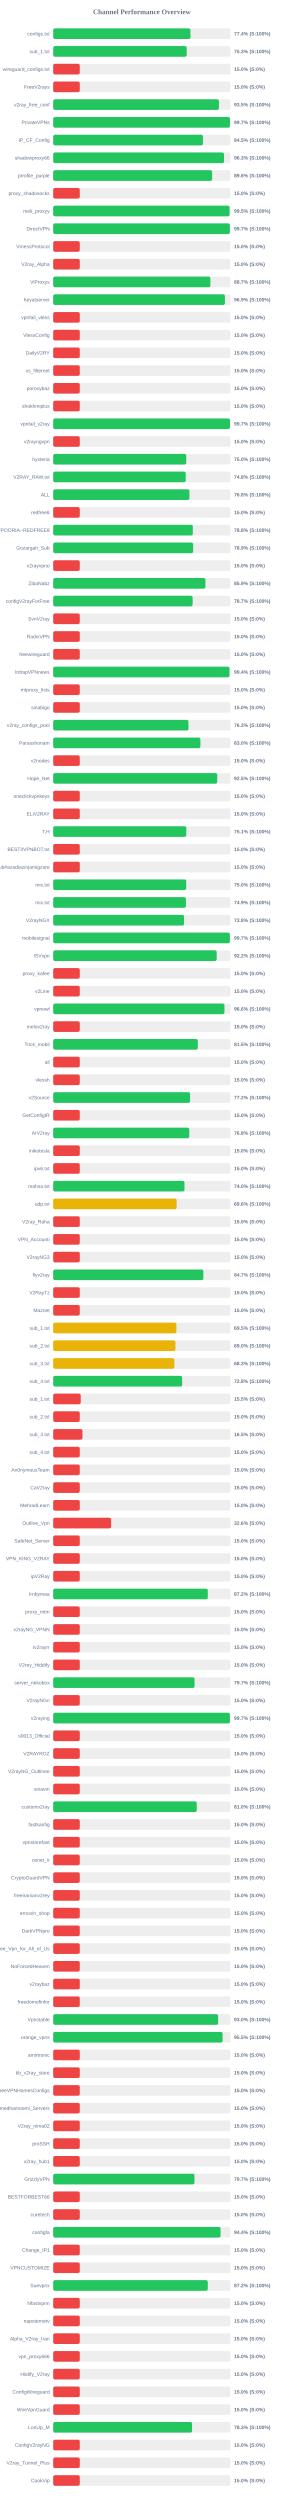
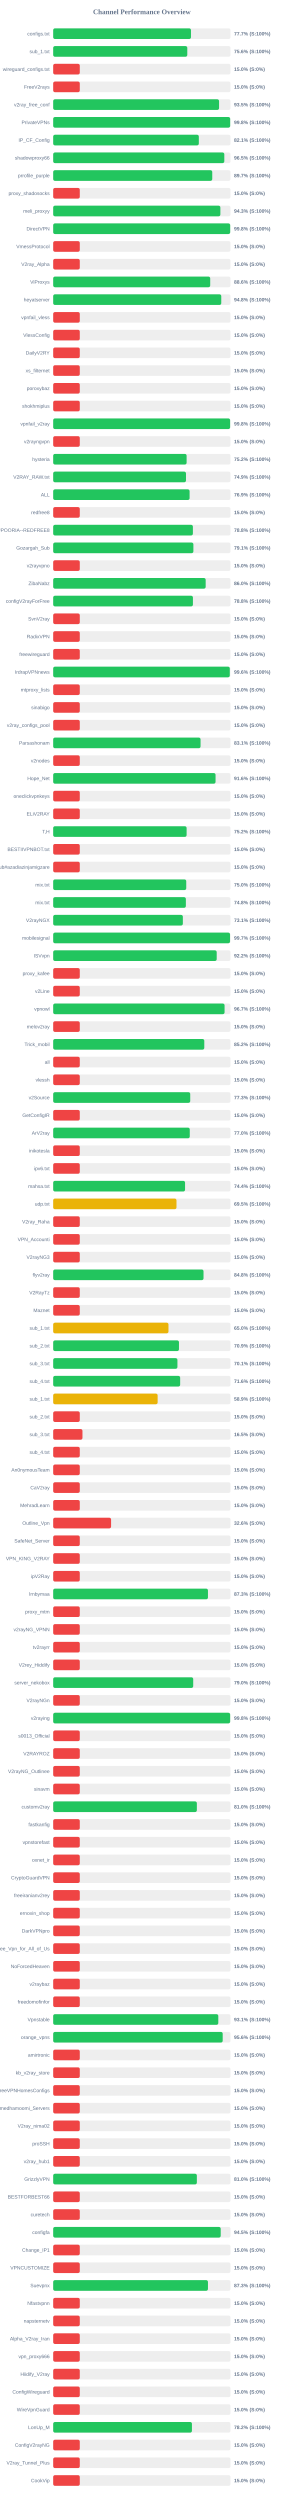
<svg xmlns="http://www.w3.org/2000/svg" width="800" height="7050" version="1.1">
  <style>
        .row { font: 14px Arial; fill: #64748b; }
        .score { font: bold 14px Arial; fill: #64748b; }
    </style>
  <text x="400" y="40" text-anchor="middle" font-size="20px" font-weight="bold" fill="#64748b">Channel Performance Overview</text>
  <rect x="150" y="80" width="500" height="30" fill="#eee" rx="5" />
-   <rect x="150" y="80" width="387.05" height="30" fill="#22c55e" rx="5" />
+   <rect x="150" y="80" width="388.55" height="30" fill="#22c55e" rx="5" />
  <text x="140" y="100" text-anchor="end" class="row">configs.txt</text>
-   <text x="660" y="100" text-anchor="start" class="score">77.4% (S:100%)</text>
+   <text x="660" y="100" text-anchor="start" class="score">77.7% (S:100%)</text>
  <rect x="150" y="130" width="500" height="30" fill="#eee" rx="5" />
-   <rect x="150" y="130" width="376.5" height="30" fill="#22c55e" rx="5" />
+   <rect x="150" y="130" width="378.15" height="30" fill="#22c55e" rx="5" />
  <text x="140" y="150" text-anchor="end" class="row">sub_1.txt</text>
-   <text x="660" y="150" text-anchor="start" class="score">75.3% (S:100%)</text>
+   <text x="660" y="150" text-anchor="start" class="score">75.6% (S:100%)</text>
  <rect x="150" y="180" width="500" height="30" fill="#eee" rx="5" />
  <rect x="150" y="180" width="75.0" height="30" fill="#ef4444" rx="5" />
  <text x="140" y="200" text-anchor="end" class="row">wireguard_configs.txt</text>
  <text x="660" y="200" text-anchor="start" class="score">15.0% (S:0%)</text>
  <rect x="150" y="230" width="500" height="30" fill="#eee" rx="5" />
  <rect x="150" y="230" width="75.0" height="30" fill="#ef4444" rx="5" />
  <text x="140" y="250" text-anchor="end" class="row">FreeV2rays</text>
  <text x="660" y="250" text-anchor="start" class="score">15.0% (S:0%)</text>
  <rect x="150" y="280" width="500" height="30" fill="#eee" rx="5" />
-   <rect x="150" y="280" width="467.3" height="30" fill="#22c55e" rx="5" />
+   <rect x="150" y="280" width="467.75" height="30" fill="#22c55e" rx="5" />
  <text x="140" y="300" text-anchor="end" class="row">v2ray_free_conf</text>
  <text x="660" y="300" text-anchor="start" class="score">93.5% (S:100%)</text>
  <rect x="150" y="330" width="500" height="30" fill="#eee" rx="5" />
-   <rect x="150" y="330" width="498.65" height="30" fill="#22c55e" rx="5" />
+   <rect x="150" y="330" width="499.05" height="30" fill="#22c55e" rx="5" />
  <text x="140" y="350" text-anchor="end" class="row">PrivateVPNs</text>
-   <text x="660" y="350" text-anchor="start" class="score">99.7% (S:100%)</text>
+   <text x="660" y="350" text-anchor="start" class="score">99.8% (S:100%)</text>
  <rect x="150" y="380" width="500" height="30" fill="#eee" rx="5" />
-   <rect x="150" y="380" width="422.3" height="30" fill="#22c55e" rx="5" />
+   <rect x="150" y="380" width="410.7" height="30" fill="#22c55e" rx="5" />
  <text x="140" y="400" text-anchor="end" class="row">IP_CF_Config</text>
-   <text x="660" y="400" text-anchor="start" class="score">84.5% (S:100%)</text>
+   <text x="660" y="400" text-anchor="start" class="score">82.1% (S:100%)</text>
  <rect x="150" y="430" width="500" height="30" fill="#eee" rx="5" />
-   <rect x="150" y="430" width="481.75" height="30" fill="#22c55e" rx="5" />
+   <rect x="150" y="430" width="482.55" height="30" fill="#22c55e" rx="5" />
  <text x="140" y="450" text-anchor="end" class="row">shadowproxy66</text>
-   <text x="660" y="450" text-anchor="start" class="score">96.3% (S:100%)</text>
+   <text x="660" y="450" text-anchor="start" class="score">96.5% (S:100%)</text>
  <rect x="150" y="480" width="500" height="30" fill="#eee" rx="5" />
-   <rect x="150" y="480" width="448.2" height="30" fill="#22c55e" rx="5" />
+   <rect x="150" y="480" width="448.55" height="30" fill="#22c55e" rx="5" />
  <text x="140" y="500" text-anchor="end" class="row">prrofile_purple</text>
-   <text x="660" y="500" text-anchor="start" class="score">89.6% (S:100%)</text>
+   <text x="660" y="500" text-anchor="start" class="score">89.7% (S:100%)</text>
  <rect x="150" y="530" width="500" height="30" fill="#eee" rx="5" />
  <rect x="150" y="530" width="75.0" height="30" fill="#ef4444" rx="5" />
  <text x="140" y="550" text-anchor="end" class="row">proxy_shadosocks</text>
  <text x="660" y="550" text-anchor="start" class="score">15.0% (S:0%)</text>
  <rect x="150" y="580" width="500" height="30" fill="#eee" rx="5" />
-   <rect x="150" y="580" width="497.4" height="30" fill="#22c55e" rx="5" />
+   <rect x="150" y="580" width="471.45" height="30" fill="#22c55e" rx="5" />
  <text x="140" y="600" text-anchor="end" class="row">meli_proxyy</text>
-   <text x="660" y="600" text-anchor="start" class="score">99.5% (S:100%)</text>
+   <text x="660" y="600" text-anchor="start" class="score">94.3% (S:100%)</text>
  <rect x="150" y="630" width="500" height="30" fill="#eee" rx="5" />
-   <rect x="150" y="630" width="498.3" height="30" fill="#22c55e" rx="5" />
+   <rect x="150" y="630" width="499.1" height="30" fill="#22c55e" rx="5" />
  <text x="140" y="650" text-anchor="end" class="row">DirectVPN</text>
-   <text x="660" y="650" text-anchor="start" class="score">99.7% (S:100%)</text>
+   <text x="660" y="650" text-anchor="start" class="score">99.8% (S:100%)</text>
  <rect x="150" y="680" width="500" height="30" fill="#eee" rx="5" />
  <rect x="150" y="680" width="75.0" height="30" fill="#ef4444" rx="5" />
  <text x="140" y="700" text-anchor="end" class="row">VmessProtocol</text>
  <text x="660" y="700" text-anchor="start" class="score">15.0% (S:0%)</text>
  <rect x="150" y="730" width="500" height="30" fill="#eee" rx="5" />
  <rect x="150" y="730" width="75.0" height="30" fill="#ef4444" rx="5" />
  <text x="140" y="750" text-anchor="end" class="row">V2ray_Alpha</text>
  <text x="660" y="750" text-anchor="start" class="score">15.0% (S:0%)</text>
  <rect x="150" y="780" width="500" height="30" fill="#eee" rx="5" />
-   <rect x="150" y="780" width="443.25" height="30" fill="#22c55e" rx="5" />
+   <rect x="150" y="780" width="442.8" height="30" fill="#22c55e" rx="5" />
  <text x="140" y="800" text-anchor="end" class="row">ViProxys</text>
-   <text x="660" y="800" text-anchor="start" class="score">88.7% (S:100%)</text>
+   <text x="660" y="800" text-anchor="start" class="score">88.6% (S:100%)</text>
  <rect x="150" y="830" width="500" height="30" fill="#eee" rx="5" />
-   <rect x="150" y="830" width="484.3" height="30" fill="#22c55e" rx="5" />
+   <rect x="150" y="830" width="473.95" height="30" fill="#22c55e" rx="5" />
  <text x="140" y="850" text-anchor="end" class="row">heyatserver</text>
-   <text x="660" y="850" text-anchor="start" class="score">96.9% (S:100%)</text>
+   <text x="660" y="850" text-anchor="start" class="score">94.8% (S:100%)</text>
  <rect x="150" y="880" width="500" height="30" fill="#eee" rx="5" />
  <rect x="150" y="880" width="75.0" height="30" fill="#ef4444" rx="5" />
  <text x="140" y="900" text-anchor="end" class="row">vpnfail_vless</text>
  <text x="660" y="900" text-anchor="start" class="score">15.0% (S:0%)</text>
  <rect x="150" y="930" width="500" height="30" fill="#eee" rx="5" />
  <rect x="150" y="930" width="75.0" height="30" fill="#ef4444" rx="5" />
  <text x="140" y="950" text-anchor="end" class="row">VlessConfig</text>
  <text x="660" y="950" text-anchor="start" class="score">15.0% (S:0%)</text>
  <rect x="150" y="980" width="500" height="30" fill="#eee" rx="5" />
  <rect x="150" y="980" width="75.0" height="30" fill="#ef4444" rx="5" />
  <text x="140" y="1000" text-anchor="end" class="row">DailyV2RY</text>
  <text x="660" y="1000" text-anchor="start" class="score">15.0% (S:0%)</text>
  <rect x="150" y="1030" width="500" height="30" fill="#eee" rx="5" />
  <rect x="150" y="1030" width="75.0" height="30" fill="#ef4444" rx="5" />
  <text x="140" y="1050" text-anchor="end" class="row">xs_filternet</text>
  <text x="660" y="1050" text-anchor="start" class="score">15.0% (S:0%)</text>
  <rect x="150" y="1080" width="500" height="30" fill="#eee" rx="5" />
  <rect x="150" y="1080" width="75.0" height="30" fill="#ef4444" rx="5" />
  <text x="140" y="1100" text-anchor="end" class="row">poroxybaz</text>
  <text x="660" y="1100" text-anchor="start" class="score">15.0% (S:0%)</text>
  <rect x="150" y="1130" width="500" height="30" fill="#eee" rx="5" />
  <rect x="150" y="1130" width="75.0" height="30" fill="#ef4444" rx="5" />
  <text x="140" y="1150" text-anchor="end" class="row">shokhmiplus</text>
  <text x="660" y="1150" text-anchor="start" class="score">15.0% (S:0%)</text>
  <rect x="150" y="1180" width="500" height="30" fill="#eee" rx="5" />
-   <rect x="150" y="1180" width="498.55" height="30" fill="#22c55e" rx="5" />
+   <rect x="150" y="1180" width="498.9" height="30" fill="#22c55e" rx="5" />
  <text x="140" y="1200" text-anchor="end" class="row">vpnfail_v2ray</text>
-   <text x="660" y="1200" text-anchor="start" class="score">99.7% (S:100%)</text>
+   <text x="660" y="1200" text-anchor="start" class="score">99.8% (S:100%)</text>
  <rect x="150" y="1230" width="500" height="30" fill="#eee" rx="5" />
  <rect x="150" y="1230" width="75.0" height="30" fill="#ef4444" rx="5" />
  <text x="140" y="1250" text-anchor="end" class="row">v2rayngvpn</text>
  <text x="660" y="1250" text-anchor="start" class="score">15.0% (S:0%)</text>
  <rect x="150" y="1280" width="500" height="30" fill="#eee" rx="5" />
-   <rect x="150" y="1280" width="375.2" height="30" fill="#22c55e" rx="5" />
+   <rect x="150" y="1280" width="376.25" height="30" fill="#22c55e" rx="5" />
  <text x="140" y="1300" text-anchor="end" class="row">hysteria</text>
-   <text x="660" y="1300" text-anchor="start" class="score">75.0% (S:100%)</text>
+   <text x="660" y="1300" text-anchor="start" class="score">75.2% (S:100%)</text>
  <rect x="150" y="1330" width="500" height="30" fill="#eee" rx="5" />
-   <rect x="150" y="1330" width="373.8" height="30" fill="#22c55e" rx="5" />
+   <rect x="150" y="1330" width="374.5" height="30" fill="#22c55e" rx="5" />
  <text x="140" y="1350" text-anchor="end" class="row">V2RAY_RAW.txt</text>
-   <text x="660" y="1350" text-anchor="start" class="score">74.8% (S:100%)</text>
+   <text x="660" y="1350" text-anchor="start" class="score">74.9% (S:100%)</text>
  <rect x="150" y="1380" width="500" height="30" fill="#eee" rx="5" />
-   <rect x="150" y="1380" width="384.25" height="30" fill="#22c55e" rx="5" />
+   <rect x="150" y="1380" width="384.65" height="30" fill="#22c55e" rx="5" />
  <text x="140" y="1400" text-anchor="end" class="row">ALL</text>
-   <text x="660" y="1400" text-anchor="start" class="score">76.8% (S:100%)</text>
+   <text x="660" y="1400" text-anchor="start" class="score">76.9% (S:100%)</text>
  <rect x="150" y="1430" width="500" height="30" fill="#eee" rx="5" />
  <rect x="150" y="1430" width="75.0" height="30" fill="#ef4444" rx="5" />
  <text x="140" y="1450" text-anchor="end" class="row">redfree8</text>
  <text x="660" y="1450" text-anchor="start" class="score">15.0% (S:0%)</text>
  <rect x="150" y="1480" width="500" height="30" fill="#eee" rx="5" />
-   <rect x="150" y="1480" width="393.75" height="30" fill="#22c55e" rx="5" />
+   <rect x="150" y="1480" width="393.95" height="30" fill="#22c55e" rx="5" />
  <text x="140" y="1500" text-anchor="end" class="row">POORIA--REDFREE8.txt#POORIA--REDFREE8</text>
  <text x="660" y="1500" text-anchor="start" class="score">78.8% (S:100%)</text>
  <rect x="150" y="1530" width="500" height="30" fill="#eee" rx="5" />
-   <rect x="150" y="1530" width="394.7" height="30" fill="#22c55e" rx="5" />
+   <rect x="150" y="1530" width="395.35" height="30" fill="#22c55e" rx="5" />
  <text x="140" y="1550" text-anchor="end" class="row">Gozargah_Sub</text>
-   <text x="660" y="1550" text-anchor="start" class="score">78.9% (S:100%)</text>
+   <text x="660" y="1550" text-anchor="start" class="score">79.1% (S:100%)</text>
  <rect x="150" y="1580" width="500" height="30" fill="#eee" rx="5" />
  <rect x="150" y="1580" width="75.0" height="30" fill="#ef4444" rx="5" />
  <text x="140" y="1600" text-anchor="end" class="row">v2rayvpno</text>
  <text x="660" y="1600" text-anchor="start" class="score">15.0% (S:0%)</text>
  <rect x="150" y="1630" width="500" height="30" fill="#eee" rx="5" />
-   <rect x="150" y="1630" width="429.3" height="30" fill="#22c55e" rx="5" />
+   <rect x="150" y="1630" width="430.0" height="30" fill="#22c55e" rx="5" />
  <text x="140" y="1650" text-anchor="end" class="row">ZibaNabz</text>
-   <text x="660" y="1650" text-anchor="start" class="score">85.9% (S:100%)</text>
+   <text x="660" y="1650" text-anchor="start" class="score">86.0% (S:100%)</text>
  <rect x="150" y="1680" width="500" height="30" fill="#eee" rx="5" />
-   <rect x="150" y="1680" width="393.25" height="30" fill="#22c55e" rx="5" />
+   <rect x="150" y="1680" width="394.05" height="30" fill="#22c55e" rx="5" />
  <text x="140" y="1700" text-anchor="end" class="row">configV2rayForFree</text>
-   <text x="660" y="1700" text-anchor="start" class="score">78.7% (S:100%)</text>
+   <text x="660" y="1700" text-anchor="start" class="score">78.8% (S:100%)</text>
  <rect x="150" y="1730" width="500" height="30" fill="#eee" rx="5" />
  <rect x="150" y="1730" width="75.0" height="30" fill="#ef4444" rx="5" />
  <text x="140" y="1750" text-anchor="end" class="row">SvnV2ray</text>
  <text x="660" y="1750" text-anchor="start" class="score">15.0% (S:0%)</text>
  <rect x="150" y="1780" width="500" height="30" fill="#eee" rx="5" />
  <rect x="150" y="1780" width="75.0" height="30" fill="#ef4444" rx="5" />
  <text x="140" y="1800" text-anchor="end" class="row">RadixVPN</text>
  <text x="660" y="1800" text-anchor="start" class="score">15.0% (S:0%)</text>
  <rect x="150" y="1830" width="500" height="30" fill="#eee" rx="5" />
  <rect x="150" y="1830" width="75.0" height="30" fill="#ef4444" rx="5" />
  <text x="140" y="1850" text-anchor="end" class="row">freewireguard</text>
  <text x="660" y="1850" text-anchor="start" class="score">15.0% (S:0%)</text>
  <rect x="150" y="1880" width="500" height="30" fill="#eee" rx="5" />
-   <rect x="150" y="1880" width="497.2" height="30" fill="#22c55e" rx="5" />
+   <rect x="150" y="1880" width="498.0" height="30" fill="#22c55e" rx="5" />
  <text x="140" y="1900" text-anchor="end" class="row">IrdrapVPNnews</text>
-   <text x="660" y="1900" text-anchor="start" class="score">99.4% (S:100%)</text>
+   <text x="660" y="1900" text-anchor="start" class="score">99.6% (S:100%)</text>
  <rect x="150" y="1930" width="500" height="30" fill="#eee" rx="5" />
  <rect x="150" y="1930" width="75.0" height="30" fill="#ef4444" rx="5" />
  <text x="140" y="1950" text-anchor="end" class="row">mtproxy_lists</text>
  <text x="660" y="1950" text-anchor="start" class="score">15.0% (S:0%)</text>
  <rect x="150" y="1980" width="500" height="30" fill="#eee" rx="5" />
  <rect x="150" y="1980" width="75.0" height="30" fill="#ef4444" rx="5" />
  <text x="140" y="2000" text-anchor="end" class="row">sinabigo</text>
  <text x="660" y="2000" text-anchor="start" class="score">15.0% (S:0%)</text>
  <rect x="150" y="2030" width="500" height="30" fill="#eee" rx="5" />
-   <rect x="150" y="2030" width="381.45" height="30" fill="#22c55e" rx="5" />
+   <rect x="150" y="2030" width="75.0" height="30" fill="#ef4444" rx="5" />
  <text x="140" y="2050" text-anchor="end" class="row">v2ray_configs_pool</text>
-   <text x="660" y="2050" text-anchor="start" class="score">76.3% (S:100%)</text>
+   <text x="660" y="2050" text-anchor="start" class="score">15.0% (S:0%)</text>
  <rect x="150" y="2080" width="500" height="30" fill="#eee" rx="5" />
-   <rect x="150" y="2080" width="415.1" height="30" fill="#22c55e" rx="5" />
+   <rect x="150" y="2080" width="415.55" height="30" fill="#22c55e" rx="5" />
  <text x="140" y="2100" text-anchor="end" class="row">Parsashonam</text>
-   <text x="660" y="2100" text-anchor="start" class="score">83.0% (S:100%)</text>
+   <text x="660" y="2100" text-anchor="start" class="score">83.1% (S:100%)</text>
  <rect x="150" y="2130" width="500" height="30" fill="#eee" rx="5" />
  <rect x="150" y="2130" width="75.0" height="30" fill="#ef4444" rx="5" />
  <text x="140" y="2150" text-anchor="end" class="row">v2nodes</text>
  <text x="660" y="2150" text-anchor="start" class="score">15.0% (S:0%)</text>
  <rect x="150" y="2180" width="500" height="30" fill="#eee" rx="5" />
-   <rect x="150" y="2180" width="462.65" height="30" fill="#22c55e" rx="5" />
+   <rect x="150" y="2180" width="457.85" height="30" fill="#22c55e" rx="5" />
  <text x="140" y="2200" text-anchor="end" class="row">Hope_Net</text>
-   <text x="660" y="2200" text-anchor="start" class="score">92.5% (S:100%)</text>
+   <text x="660" y="2200" text-anchor="start" class="score">91.6% (S:100%)</text>
  <rect x="150" y="2230" width="500" height="30" fill="#eee" rx="5" />
  <rect x="150" y="2230" width="75.0" height="30" fill="#ef4444" rx="5" />
  <text x="140" y="2250" text-anchor="end" class="row">oneclickvpnkeys</text>
  <text x="660" y="2250" text-anchor="start" class="score">15.0% (S:0%)</text>
  <rect x="150" y="2280" width="500" height="30" fill="#eee" rx="5" />
  <rect x="150" y="2280" width="75.0" height="30" fill="#ef4444" rx="5" />
  <text x="140" y="2300" text-anchor="end" class="row">ELiV2RAY</text>
  <text x="660" y="2300" text-anchor="start" class="score">15.0% (S:0%)</text>
  <rect x="150" y="2330" width="500" height="30" fill="#eee" rx="5" />
-   <rect x="150" y="2330" width="375.4" height="30" fill="#22c55e" rx="5" />
+   <rect x="150" y="2330" width="376.25" height="30" fill="#22c55e" rx="5" />
  <text x="140" y="2350" text-anchor="end" class="row">T,H</text>
-   <text x="660" y="2350" text-anchor="start" class="score">75.1% (S:100%)</text>
+   <text x="660" y="2350" text-anchor="start" class="score">75.2% (S:100%)</text>
  <rect x="150" y="2380" width="500" height="30" fill="#eee" rx="5" />
  <rect x="150" y="2380" width="75.0" height="30" fill="#ef4444" rx="5" />
  <text x="140" y="2400" text-anchor="end" class="row">BESTIIVPNBOT.txt</text>
  <text x="660" y="2400" text-anchor="start" class="score">15.0% (S:0%)</text>
  <rect x="150" y="2430" width="500" height="30" fill="#eee" rx="5" />
  <rect x="150" y="2430" width="75.0" height="30" fill="#ef4444" rx="5" />
  <text x="140" y="2450" text-anchor="end" class="row">Sub#azadiazinjamigzare</text>
  <text x="660" y="2450" text-anchor="start" class="score">15.0% (S:0%)</text>
  <rect x="150" y="2480" width="500" height="30" fill="#eee" rx="5" />
-   <rect x="150" y="2480" width="375.15" height="30" fill="#22c55e" rx="5" />
+   <rect x="150" y="2480" width="375.2" height="30" fill="#22c55e" rx="5" />
  <text x="140" y="2500" text-anchor="end" class="row">mix.txt</text>
  <text x="660" y="2500" text-anchor="start" class="score">75.0% (S:100%)</text>
  <rect x="150" y="2530" width="500" height="30" fill="#eee" rx="5" />
-   <rect x="150" y="2530" width="374.3" height="30" fill="#22c55e" rx="5" />
+   <rect x="150" y="2530" width="374.15" height="30" fill="#22c55e" rx="5" />
  <text x="140" y="2550" text-anchor="end" class="row">mix.txt</text>
-   <text x="660" y="2550" text-anchor="start" class="score">74.9% (S:100%)</text>
+   <text x="660" y="2550" text-anchor="start" class="score">74.8% (S:100%)</text>
  <rect x="150" y="2580" width="500" height="30" fill="#eee" rx="5" />
-   <rect x="150" y="2580" width="369.05" height="30" fill="#22c55e" rx="5" />
+   <rect x="150" y="2580" width="365.65" height="30" fill="#22c55e" rx="5" />
  <text x="140" y="2600" text-anchor="end" class="row">V2rayNGX</text>
-   <text x="660" y="2600" text-anchor="start" class="score">73.8% (S:100%)</text>
+   <text x="660" y="2600" text-anchor="start" class="score">73.1% (S:100%)</text>
  <rect x="150" y="2630" width="500" height="30" fill="#eee" rx="5" />
-   <rect x="150" y="2630" width="498.25" height="30" fill="#22c55e" rx="5" />
+   <rect x="150" y="2630" width="498.7" height="30" fill="#22c55e" rx="5" />
  <text x="140" y="2650" text-anchor="end" class="row">mobilesignal</text>
  <text x="660" y="2650" text-anchor="start" class="score">99.7% (S:100%)</text>
  <rect x="150" y="2680" width="500" height="30" fill="#eee" rx="5" />
-   <rect x="150" y="2680" width="461.0" height="30" fill="#22c55e" rx="5" />
+   <rect x="150" y="2680" width="461.1" height="30" fill="#22c55e" rx="5" />
  <text x="140" y="2700" text-anchor="end" class="row">ISVvpn</text>
  <text x="660" y="2700" text-anchor="start" class="score">92.2% (S:100%)</text>
  <rect x="150" y="2730" width="500" height="30" fill="#eee" rx="5" />
  <rect x="150" y="2730" width="75.0" height="30" fill="#ef4444" rx="5" />
  <text x="140" y="2750" text-anchor="end" class="row">proxy_kafee</text>
  <text x="660" y="2750" text-anchor="start" class="score">15.0% (S:0%)</text>
  <rect x="150" y="2780" width="500" height="30" fill="#eee" rx="5" />
  <rect x="150" y="2780" width="75.0" height="30" fill="#ef4444" rx="5" />
  <text x="140" y="2800" text-anchor="end" class="row">v2Line</text>
  <text x="660" y="2800" text-anchor="start" class="score">15.0% (S:0%)</text>
  <rect x="150" y="2830" width="500" height="30" fill="#eee" rx="5" />
-   <rect x="150" y="2830" width="482.95" height="30" fill="#22c55e" rx="5" />
+   <rect x="150" y="2830" width="483.3" height="30" fill="#22c55e" rx="5" />
  <text x="140" y="2850" text-anchor="end" class="row">vpnowl</text>
-   <text x="660" y="2850" text-anchor="start" class="score">96.6% (S:100%)</text>
+   <text x="660" y="2850" text-anchor="start" class="score">96.7% (S:100%)</text>
  <rect x="150" y="2880" width="500" height="30" fill="#eee" rx="5" />
  <rect x="150" y="2880" width="75.0" height="30" fill="#ef4444" rx="5" />
  <text x="140" y="2900" text-anchor="end" class="row">melov2ray</text>
  <text x="660" y="2900" text-anchor="start" class="score">15.0% (S:0%)</text>
  <rect x="150" y="2930" width="500" height="30" fill="#eee" rx="5" />
-   <rect x="150" y="2930" width="407.75" height="30" fill="#22c55e" rx="5" />
+   <rect x="150" y="2930" width="426.1" height="30" fill="#22c55e" rx="5" />
  <text x="140" y="2950" text-anchor="end" class="row">Trick_mobil</text>
-   <text x="660" y="2950" text-anchor="start" class="score">81.5% (S:100%)</text>
+   <text x="660" y="2950" text-anchor="start" class="score">85.2% (S:100%)</text>
  <rect x="150" y="2980" width="500" height="30" fill="#eee" rx="5" />
  <rect x="150" y="2980" width="75.0" height="30" fill="#ef4444" rx="5" />
  <text x="140" y="3000" text-anchor="end" class="row">all</text>
  <text x="660" y="3000" text-anchor="start" class="score">15.0% (S:0%)</text>
  <rect x="150" y="3030" width="500" height="30" fill="#eee" rx="5" />
  <rect x="150" y="3030" width="75.0" height="30" fill="#ef4444" rx="5" />
  <text x="140" y="3050" text-anchor="end" class="row">vlessh</text>
  <text x="660" y="3050" text-anchor="start" class="score">15.0% (S:0%)</text>
  <rect x="150" y="3080" width="500" height="30" fill="#eee" rx="5" />
-   <rect x="150" y="3080" width="386.05" height="30" fill="#22c55e" rx="5" />
+   <rect x="150" y="3080" width="386.45" height="30" fill="#22c55e" rx="5" />
  <text x="140" y="3100" text-anchor="end" class="row">v2Source</text>
-   <text x="660" y="3100" text-anchor="start" class="score">77.2% (S:100%)</text>
+   <text x="660" y="3100" text-anchor="start" class="score">77.3% (S:100%)</text>
  <rect x="150" y="3130" width="500" height="30" fill="#eee" rx="5" />
  <rect x="150" y="3130" width="75.0" height="30" fill="#ef4444" rx="5" />
  <text x="140" y="3150" text-anchor="end" class="row">GetConfigIR</text>
  <text x="660" y="3150" text-anchor="start" class="score">15.0% (S:0%)</text>
  <rect x="150" y="3180" width="500" height="30" fill="#eee" rx="5" />
-   <rect x="150" y="3180" width="383.75" height="30" fill="#22c55e" rx="5" />
+   <rect x="150" y="3180" width="385.15" height="30" fill="#22c55e" rx="5" />
  <text x="140" y="3200" text-anchor="end" class="row">ArV2ray</text>
-   <text x="660" y="3200" text-anchor="start" class="score">76.8% (S:100%)</text>
+   <text x="660" y="3200" text-anchor="start" class="score">77.0% (S:100%)</text>
  <rect x="150" y="3230" width="500" height="30" fill="#eee" rx="5" />
  <rect x="150" y="3230" width="75.0" height="30" fill="#ef4444" rx="5" />
  <text x="140" y="3250" text-anchor="end" class="row">inikotesla</text>
  <text x="660" y="3250" text-anchor="start" class="score">15.0% (S:0%)</text>
  <rect x="150" y="3280" width="500" height="30" fill="#eee" rx="5" />
  <rect x="150" y="3280" width="75.0" height="30" fill="#ef4444" rx="5" />
  <text x="140" y="3300" text-anchor="end" class="row">ipv6.txt</text>
  <text x="660" y="3300" text-anchor="start" class="score">15.0% (S:0%)</text>
  <rect x="150" y="3330" width="500" height="30" fill="#eee" rx="5" />
-   <rect x="150" y="3330" width="370.25" height="30" fill="#22c55e" rx="5" />
+   <rect x="150" y="3330" width="371.85" height="30" fill="#22c55e" rx="5" />
  <text x="140" y="3350" text-anchor="end" class="row">mahsa.txt</text>
-   <text x="660" y="3350" text-anchor="start" class="score">74.0% (S:100%)</text>
+   <text x="660" y="3350" text-anchor="start" class="score">74.4% (S:100%)</text>
  <rect x="150" y="3380" width="500" height="30" fill="#eee" rx="5" />
-   <rect x="150" y="3380" width="348.1" height="30" fill="#eab308" rx="5" />
+   <rect x="150" y="3380" width="347.7" height="30" fill="#eab308" rx="5" />
  <text x="140" y="3400" text-anchor="end" class="row">udp.txt</text>
-   <text x="660" y="3400" text-anchor="start" class="score">69.6% (S:100%)</text>
+   <text x="660" y="3400" text-anchor="start" class="score">69.5% (S:100%)</text>
  <rect x="150" y="3430" width="500" height="30" fill="#eee" rx="5" />
  <rect x="150" y="3430" width="75.0" height="30" fill="#ef4444" rx="5" />
  <text x="140" y="3450" text-anchor="end" class="row">V2ray_Raha</text>
  <text x="660" y="3450" text-anchor="start" class="score">15.0% (S:0%)</text>
  <rect x="150" y="3480" width="500" height="30" fill="#eee" rx="5" />
  <rect x="150" y="3480" width="75.0" height="30" fill="#ef4444" rx="5" />
  <text x="140" y="3500" text-anchor="end" class="row">VPN_Accounti</text>
  <text x="660" y="3500" text-anchor="start" class="score">15.0% (S:0%)</text>
  <rect x="150" y="3530" width="500" height="30" fill="#eee" rx="5" />
  <rect x="150" y="3530" width="75.0" height="30" fill="#ef4444" rx="5" />
  <text x="140" y="3550" text-anchor="end" class="row">V2rayNG3</text>
  <text x="660" y="3550" text-anchor="start" class="score">15.0% (S:0%)</text>
  <rect x="150" y="3580" width="500" height="30" fill="#eee" rx="5" />
-   <rect x="150" y="3580" width="423.55" height="30" fill="#22c55e" rx="5" />
+   <rect x="150" y="3580" width="423.95" height="30" fill="#22c55e" rx="5" />
  <text x="140" y="3600" text-anchor="end" class="row">flyv2ray</text>
-   <text x="660" y="3600" text-anchor="start" class="score">84.7% (S:100%)</text>
+   <text x="660" y="3600" text-anchor="start" class="score">84.8% (S:100%)</text>
  <rect x="150" y="3630" width="500" height="30" fill="#eee" rx="5" />
  <rect x="150" y="3630" width="75.0" height="30" fill="#ef4444" rx="5" />
  <text x="140" y="3650" text-anchor="end" class="row">V2RayTz</text>
  <text x="660" y="3650" text-anchor="start" class="score">15.0% (S:0%)</text>
  <rect x="150" y="3680" width="500" height="30" fill="#eee" rx="5" />
  <rect x="150" y="3680" width="75.0" height="30" fill="#ef4444" rx="5" />
  <text x="140" y="3700" text-anchor="end" class="row">Maznet</text>
  <text x="660" y="3700" text-anchor="start" class="score">15.0% (S:0%)</text>
  <rect x="150" y="3730" width="500" height="30" fill="#eee" rx="5" />
-   <rect x="150" y="3730" width="347.45" height="30" fill="#eab308" rx="5" />
+   <rect x="150" y="3730" width="325.1" height="30" fill="#eab308" rx="5" />
  <text x="140" y="3750" text-anchor="end" class="row">sub_1.txt</text>
-   <text x="660" y="3750" text-anchor="start" class="score">69.5% (S:100%)</text>
+   <text x="660" y="3750" text-anchor="start" class="score">65.0% (S:100%)</text>
  <rect x="150" y="3780" width="500" height="30" fill="#eee" rx="5" />
-   <rect x="150" y="3780" width="344.75" height="30" fill="#eab308" rx="5" />
+   <rect x="150" y="3780" width="354.7" height="30" fill="#22c55e" rx="5" />
  <text x="140" y="3800" text-anchor="end" class="row">sub_2.txt</text>
-   <text x="660" y="3800" text-anchor="start" class="score">69.0% (S:100%)</text>
+   <text x="660" y="3800" text-anchor="start" class="score">70.9% (S:100%)</text>
  <rect x="150" y="3830" width="500" height="30" fill="#eee" rx="5" />
-   <rect x="150" y="3830" width="341.7" height="30" fill="#eab308" rx="5" />
+   <rect x="150" y="3830" width="350.35" height="30" fill="#22c55e" rx="5" />
  <text x="140" y="3850" text-anchor="end" class="row">sub_3.txt</text>
-   <text x="660" y="3850" text-anchor="start" class="score">68.3% (S:100%)</text>
+   <text x="660" y="3850" text-anchor="start" class="score">70.1% (S:100%)</text>
  <rect x="150" y="3880" width="500" height="30" fill="#eee" rx="5" />
-   <rect x="150" y="3880" width="363.75" height="30" fill="#22c55e" rx="5" />
+   <rect x="150" y="3880" width="358.05" height="30" fill="#22c55e" rx="5" />
  <text x="140" y="3900" text-anchor="end" class="row">sub_4.txt</text>
-   <text x="660" y="3900" text-anchor="start" class="score">72.8% (S:100%)</text>
+   <text x="660" y="3900" text-anchor="start" class="score">71.6% (S:100%)</text>
  <rect x="150" y="3930" width="500" height="30" fill="#eee" rx="5" />
-   <rect x="150" y="3930" width="77.7" height="30" fill="#ef4444" rx="5" />
+   <rect x="150" y="3930" width="294.55" height="30" fill="#eab308" rx="5" />
  <text x="140" y="3950" text-anchor="end" class="row">sub_1.txt</text>
-   <text x="660" y="3950" text-anchor="start" class="score">15.5% (S:0%)</text>
+   <text x="660" y="3950" text-anchor="start" class="score">58.9% (S:100%)</text>
  <rect x="150" y="3980" width="500" height="30" fill="#eee" rx="5" />
  <rect x="150" y="3980" width="75.0" height="30" fill="#ef4444" rx="5" />
  <text x="140" y="4000" text-anchor="end" class="row">sub_2.txt</text>
  <text x="660" y="4000" text-anchor="start" class="score">15.0% (S:0%)</text>
  <rect x="150" y="4030" width="500" height="30" fill="#eee" rx="5" />
  <rect x="150" y="4030" width="82.55" height="30" fill="#ef4444" rx="5" />
  <text x="140" y="4050" text-anchor="end" class="row">sub_3.txt</text>
  <text x="660" y="4050" text-anchor="start" class="score">16.5% (S:0%)</text>
  <rect x="150" y="4080" width="500" height="30" fill="#eee" rx="5" />
  <rect x="150" y="4080" width="75.0" height="30" fill="#ef4444" rx="5" />
  <text x="140" y="4100" text-anchor="end" class="row">sub_4.txt</text>
  <text x="660" y="4100" text-anchor="start" class="score">15.0% (S:0%)</text>
  <rect x="150" y="4130" width="500" height="30" fill="#eee" rx="5" />
  <rect x="150" y="4130" width="75.0" height="30" fill="#ef4444" rx="5" />
  <text x="140" y="4150" text-anchor="end" class="row">An0nymousTeam</text>
  <text x="660" y="4150" text-anchor="start" class="score">15.0% (S:0%)</text>
  <rect x="150" y="4180" width="500" height="30" fill="#eee" rx="5" />
  <rect x="150" y="4180" width="75.0" height="30" fill="#ef4444" rx="5" />
  <text x="140" y="4200" text-anchor="end" class="row">CaV2ray</text>
  <text x="660" y="4200" text-anchor="start" class="score">15.0% (S:0%)</text>
  <rect x="150" y="4230" width="500" height="30" fill="#eee" rx="5" />
  <rect x="150" y="4230" width="75.0" height="30" fill="#ef4444" rx="5" />
  <text x="140" y="4250" text-anchor="end" class="row">MehradLearn</text>
  <text x="660" y="4250" text-anchor="start" class="score">15.0% (S:0%)</text>
  <rect x="150" y="4280" width="500" height="30" fill="#eee" rx="5" />
  <rect x="150" y="4280" width="163.25" height="30" fill="#ef4444" rx="5" />
  <text x="140" y="4300" text-anchor="end" class="row">Outline_Vpn</text>
  <text x="660" y="4300" text-anchor="start" class="score">32.6% (S:0%)</text>
  <rect x="150" y="4330" width="500" height="30" fill="#eee" rx="5" />
  <rect x="150" y="4330" width="75.0" height="30" fill="#ef4444" rx="5" />
  <text x="140" y="4350" text-anchor="end" class="row">SafeNet_Server</text>
  <text x="660" y="4350" text-anchor="start" class="score">15.0% (S:0%)</text>
  <rect x="150" y="4380" width="500" height="30" fill="#eee" rx="5" />
  <rect x="150" y="4380" width="75.0" height="30" fill="#ef4444" rx="5" />
  <text x="140" y="4400" text-anchor="end" class="row">VPN_KING_V2RAY</text>
  <text x="660" y="4400" text-anchor="start" class="score">15.0% (S:0%)</text>
  <rect x="150" y="4430" width="500" height="30" fill="#eee" rx="5" />
  <rect x="150" y="4430" width="75.0" height="30" fill="#ef4444" rx="5" />
  <text x="140" y="4450" text-anchor="end" class="row">ipV2Ray</text>
  <text x="660" y="4450" text-anchor="start" class="score">15.0% (S:0%)</text>
  <rect x="150" y="4480" width="500" height="30" fill="#eee" rx="5" />
-   <rect x="150" y="4480" width="435.95" height="30" fill="#22c55e" rx="5" />
+   <rect x="150" y="4480" width="436.45" height="30" fill="#22c55e" rx="5" />
  <text x="140" y="4500" text-anchor="end" class="row">lrnbymaa</text>
-   <text x="660" y="4500" text-anchor="start" class="score">87.2% (S:100%)</text>
+   <text x="660" y="4500" text-anchor="start" class="score">87.3% (S:100%)</text>
  <rect x="150" y="4530" width="500" height="30" fill="#eee" rx="5" />
  <rect x="150" y="4530" width="75.0" height="30" fill="#ef4444" rx="5" />
  <text x="140" y="4550" text-anchor="end" class="row">proxy_mtm</text>
  <text x="660" y="4550" text-anchor="start" class="score">15.0% (S:0%)</text>
  <rect x="150" y="4580" width="500" height="30" fill="#eee" rx="5" />
  <rect x="150" y="4580" width="75.0" height="30" fill="#ef4444" rx="5" />
  <text x="140" y="4600" text-anchor="end" class="row">v2rayNG_VPNN</text>
  <text x="660" y="4600" text-anchor="start" class="score">15.0% (S:0%)</text>
  <rect x="150" y="4630" width="500" height="30" fill="#eee" rx="5" />
  <rect x="150" y="4630" width="75.0" height="30" fill="#ef4444" rx="5" />
  <text x="140" y="4650" text-anchor="end" class="row">tv2rayrr</text>
  <text x="660" y="4650" text-anchor="start" class="score">15.0% (S:0%)</text>
  <rect x="150" y="4680" width="500" height="30" fill="#eee" rx="5" />
  <rect x="150" y="4680" width="75.0" height="30" fill="#ef4444" rx="5" />
  <text x="140" y="4700" text-anchor="end" class="row">V2rey_Hiddify</text>
  <text x="660" y="4700" text-anchor="start" class="score">15.0% (S:0%)</text>
  <rect x="150" y="4730" width="500" height="30" fill="#eee" rx="5" />
-   <rect x="150" y="4730" width="398.6" height="30" fill="#22c55e" rx="5" />
+   <rect x="150" y="4730" width="394.85" height="30" fill="#22c55e" rx="5" />
  <text x="140" y="4750" text-anchor="end" class="row">server_nekobox</text>
-   <text x="660" y="4750" text-anchor="start" class="score">79.7% (S:100%)</text>
+   <text x="660" y="4750" text-anchor="start" class="score">79.0% (S:100%)</text>
  <rect x="150" y="4780" width="500" height="30" fill="#eee" rx="5" />
  <rect x="150" y="4780" width="75.0" height="30" fill="#ef4444" rx="5" />
  <text x="140" y="4800" text-anchor="end" class="row">V2rayNGn</text>
  <text x="660" y="4800" text-anchor="start" class="score">15.0% (S:0%)</text>
  <rect x="150" y="4830" width="500" height="30" fill="#eee" rx="5" />
-   <rect x="150" y="4830" width="498.35" height="30" fill="#22c55e" rx="5" />
+   <rect x="150" y="4830" width="499.0" height="30" fill="#22c55e" rx="5" />
  <text x="140" y="4850" text-anchor="end" class="row">v2raying</text>
-   <text x="660" y="4850" text-anchor="start" class="score">99.7% (S:100%)</text>
+   <text x="660" y="4850" text-anchor="start" class="score">99.8% (S:100%)</text>
  <rect x="150" y="4880" width="500" height="30" fill="#eee" rx="5" />
  <rect x="150" y="4880" width="75.0" height="30" fill="#ef4444" rx="5" />
  <text x="140" y="4900" text-anchor="end" class="row">s0013_Official</text>
  <text x="660" y="4900" text-anchor="start" class="score">15.0% (S:0%)</text>
  <rect x="150" y="4930" width="500" height="30" fill="#eee" rx="5" />
  <rect x="150" y="4930" width="75.0" height="30" fill="#ef4444" rx="5" />
  <text x="140" y="4950" text-anchor="end" class="row">V2RAYROZ</text>
  <text x="660" y="4950" text-anchor="start" class="score">15.0% (S:0%)</text>
  <rect x="150" y="4980" width="500" height="30" fill="#eee" rx="5" />
  <rect x="150" y="4980" width="75.0" height="30" fill="#ef4444" rx="5" />
  <text x="140" y="5000" text-anchor="end" class="row">V2rayNG_Outlinee</text>
  <text x="660" y="5000" text-anchor="start" class="score">15.0% (S:0%)</text>
  <rect x="150" y="5030" width="500" height="30" fill="#eee" rx="5" />
  <rect x="150" y="5030" width="75.0" height="30" fill="#ef4444" rx="5" />
  <text x="140" y="5050" text-anchor="end" class="row">sinavm</text>
  <text x="660" y="5050" text-anchor="start" class="score">15.0% (S:0%)</text>
  <rect x="150" y="5080" width="500" height="30" fill="#eee" rx="5" />
-   <rect x="150" y="5080" width="404.8" height="30" fill="#22c55e" rx="5" />
+   <rect x="150" y="5080" width="405.15" height="30" fill="#22c55e" rx="5" />
  <text x="140" y="5100" text-anchor="end" class="row">customv2ray</text>
  <text x="660" y="5100" text-anchor="start" class="score">81.0% (S:100%)</text>
  <rect x="150" y="5130" width="500" height="30" fill="#eee" rx="5" />
  <rect x="150" y="5130" width="75.0" height="30" fill="#ef4444" rx="5" />
  <text x="140" y="5150" text-anchor="end" class="row">fastkanfig</text>
  <text x="660" y="5150" text-anchor="start" class="score">15.0% (S:0%)</text>
  <rect x="150" y="5180" width="500" height="30" fill="#eee" rx="5" />
  <rect x="150" y="5180" width="75.0" height="30" fill="#ef4444" rx="5" />
  <text x="140" y="5200" text-anchor="end" class="row">vpnstorefast</text>
  <text x="660" y="5200" text-anchor="start" class="score">15.0% (S:0%)</text>
  <rect x="150" y="5230" width="500" height="30" fill="#eee" rx="5" />
  <rect x="150" y="5230" width="75.0" height="30" fill="#ef4444" rx="5" />
  <text x="140" y="5250" text-anchor="end" class="row">oxnet_ir</text>
  <text x="660" y="5250" text-anchor="start" class="score">15.0% (S:0%)</text>
  <rect x="150" y="5280" width="500" height="30" fill="#eee" rx="5" />
  <rect x="150" y="5280" width="75.0" height="30" fill="#ef4444" rx="5" />
  <text x="140" y="5300" text-anchor="end" class="row">CryptoGuardVPN</text>
  <text x="660" y="5300" text-anchor="start" class="score">15.0% (S:0%)</text>
  <rect x="150" y="5330" width="500" height="30" fill="#eee" rx="5" />
  <rect x="150" y="5330" width="75.0" height="30" fill="#ef4444" rx="5" />
  <text x="140" y="5350" text-anchor="end" class="row">freeiranianv2rey</text>
  <text x="660" y="5350" text-anchor="start" class="score">15.0% (S:0%)</text>
  <rect x="150" y="5380" width="500" height="30" fill="#eee" rx="5" />
  <rect x="150" y="5380" width="75.0" height="30" fill="#ef4444" rx="5" />
  <text x="140" y="5400" text-anchor="end" class="row">ernoxin_shop</text>
  <text x="660" y="5400" text-anchor="start" class="score">15.0% (S:0%)</text>
  <rect x="150" y="5430" width="500" height="30" fill="#eee" rx="5" />
  <rect x="150" y="5430" width="75.0" height="30" fill="#ef4444" rx="5" />
  <text x="140" y="5450" text-anchor="end" class="row">DarkVPNpro</text>
  <text x="660" y="5450" text-anchor="start" class="score">15.0% (S:0%)</text>
  <rect x="150" y="5480" width="500" height="30" fill="#eee" rx="5" />
  <rect x="150" y="5480" width="75.0" height="30" fill="#ef4444" rx="5" />
  <text x="140" y="5500" text-anchor="end" class="row">Free_Vpn_for_All_of_Us</text>
  <text x="660" y="5500" text-anchor="start" class="score">15.0% (S:0%)</text>
  <rect x="150" y="5530" width="500" height="30" fill="#eee" rx="5" />
  <rect x="150" y="5530" width="75.0" height="30" fill="#ef4444" rx="5" />
  <text x="140" y="5550" text-anchor="end" class="row">NoForcedHeaven</text>
  <text x="660" y="5550" text-anchor="start" class="score">15.0% (S:0%)</text>
  <rect x="150" y="5580" width="500" height="30" fill="#eee" rx="5" />
  <rect x="150" y="5580" width="75.0" height="30" fill="#ef4444" rx="5" />
  <text x="140" y="5600" text-anchor="end" class="row">v2raybaz</text>
  <text x="660" y="5600" text-anchor="start" class="score">15.0% (S:0%)</text>
  <rect x="150" y="5630" width="500" height="30" fill="#eee" rx="5" />
  <rect x="150" y="5630" width="75.0" height="30" fill="#ef4444" rx="5" />
  <text x="140" y="5650" text-anchor="end" class="row">freedomofinfor</text>
  <text x="660" y="5650" text-anchor="start" class="score">15.0% (S:0%)</text>
  <rect x="150" y="5680" width="500" height="30" fill="#eee" rx="5" />
-   <rect x="150" y="5680" width="465.25" height="30" fill="#22c55e" rx="5" />
+   <rect x="150" y="5680" width="465.6" height="30" fill="#22c55e" rx="5" />
  <text x="140" y="5700" text-anchor="end" class="row">Vpnstable</text>
-   <text x="660" y="5700" text-anchor="start" class="score">93.0% (S:100%)</text>
+   <text x="660" y="5700" text-anchor="start" class="score">93.1% (S:100%)</text>
  <rect x="150" y="5730" width="500" height="30" fill="#eee" rx="5" />
-   <rect x="150" y="5730" width="477.7" height="30" fill="#22c55e" rx="5" />
+   <rect x="150" y="5730" width="478.0" height="30" fill="#22c55e" rx="5" />
  <text x="140" y="5750" text-anchor="end" class="row">orange_vpns</text>
-   <text x="660" y="5750" text-anchor="start" class="score">95.5% (S:100%)</text>
+   <text x="660" y="5750" text-anchor="start" class="score">95.6% (S:100%)</text>
  <rect x="150" y="5780" width="500" height="30" fill="#eee" rx="5" />
  <rect x="150" y="5780" width="75.0" height="30" fill="#ef4444" rx="5" />
  <text x="140" y="5800" text-anchor="end" class="row">amirtronic</text>
  <text x="660" y="5800" text-anchor="start" class="score">15.0% (S:0%)</text>
  <rect x="150" y="5830" width="500" height="30" fill="#eee" rx="5" />
  <rect x="150" y="5830" width="75.0" height="30" fill="#ef4444" rx="5" />
  <text x="140" y="5850" text-anchor="end" class="row">kb_v2ray_store</text>
  <text x="660" y="5850" text-anchor="start" class="score">15.0% (S:0%)</text>
  <rect x="150" y="5880" width="500" height="30" fill="#eee" rx="5" />
  <rect x="150" y="5880" width="75.0" height="30" fill="#ef4444" rx="5" />
  <text x="140" y="5900" text-anchor="end" class="row">FreeVPNHomesConfigs</text>
  <text x="660" y="5900" text-anchor="start" class="score">15.0% (S:0%)</text>
  <rect x="150" y="5930" width="500" height="30" fill="#eee" rx="5" />
  <rect x="150" y="5930" width="75.0" height="30" fill="#ef4444" rx="5" />
  <text x="140" y="5950" text-anchor="end" class="row">Ahmedhamoomi_Servers</text>
  <text x="660" y="5950" text-anchor="start" class="score">15.0% (S:0%)</text>
  <rect x="150" y="5980" width="500" height="30" fill="#eee" rx="5" />
  <rect x="150" y="5980" width="75.0" height="30" fill="#ef4444" rx="5" />
  <text x="140" y="6000" text-anchor="end" class="row">V2ray_nima02</text>
  <text x="660" y="6000" text-anchor="start" class="score">15.0% (S:0%)</text>
  <rect x="150" y="6030" width="500" height="30" fill="#eee" rx="5" />
  <rect x="150" y="6030" width="75.0" height="30" fill="#ef4444" rx="5" />
  <text x="140" y="6050" text-anchor="end" class="row">proSSH</text>
  <text x="660" y="6050" text-anchor="start" class="score">15.0% (S:0%)</text>
  <rect x="150" y="6080" width="500" height="30" fill="#eee" rx="5" />
  <rect x="150" y="6080" width="75.0" height="30" fill="#ef4444" rx="5" />
  <text x="140" y="6100" text-anchor="end" class="row">v2ray_hub1</text>
  <text x="660" y="6100" text-anchor="start" class="score">15.0% (S:0%)</text>
  <rect x="150" y="6130" width="500" height="30" fill="#eee" rx="5" />
-   <rect x="150" y="6130" width="398.45" height="30" fill="#22c55e" rx="5" />
+   <rect x="150" y="6130" width="405.15" height="30" fill="#22c55e" rx="5" />
  <text x="140" y="6150" text-anchor="end" class="row">GrizzlyVPN</text>
-   <text x="660" y="6150" text-anchor="start" class="score">79.7% (S:100%)</text>
+   <text x="660" y="6150" text-anchor="start" class="score">81.0% (S:100%)</text>
  <rect x="150" y="6180" width="500" height="30" fill="#eee" rx="5" />
  <rect x="150" y="6180" width="75.0" height="30" fill="#ef4444" rx="5" />
  <text x="140" y="6200" text-anchor="end" class="row">BESTFORBEST66</text>
  <text x="660" y="6200" text-anchor="start" class="score">15.0% (S:0%)</text>
  <rect x="150" y="6230" width="500" height="30" fill="#eee" rx="5" />
  <rect x="150" y="6230" width="75.0" height="30" fill="#ef4444" rx="5" />
  <text x="140" y="6250" text-anchor="end" class="row">curetech</text>
  <text x="660" y="6250" text-anchor="start" class="score">15.0% (S:0%)</text>
  <rect x="150" y="6280" width="500" height="30" fill="#eee" rx="5" />
-   <rect x="150" y="6280" width="471.95" height="30" fill="#22c55e" rx="5" />
+   <rect x="150" y="6280" width="472.4" height="30" fill="#22c55e" rx="5" />
  <text x="140" y="6300" text-anchor="end" class="row">configfa</text>
-   <text x="660" y="6300" text-anchor="start" class="score">94.4% (S:100%)</text>
+   <text x="660" y="6300" text-anchor="start" class="score">94.5% (S:100%)</text>
  <rect x="150" y="6330" width="500" height="30" fill="#eee" rx="5" />
  <rect x="150" y="6330" width="75.0" height="30" fill="#ef4444" rx="5" />
  <text x="140" y="6350" text-anchor="end" class="row">Change_IP1</text>
  <text x="660" y="6350" text-anchor="start" class="score">15.0% (S:0%)</text>
  <rect x="150" y="6380" width="500" height="30" fill="#eee" rx="5" />
  <rect x="150" y="6380" width="75.0" height="30" fill="#ef4444" rx="5" />
  <text x="140" y="6400" text-anchor="end" class="row">VPNCUSTOMIZE</text>
  <text x="660" y="6400" text-anchor="start" class="score">15.0% (S:0%)</text>
  <rect x="150" y="6430" width="500" height="30" fill="#eee" rx="5" />
-   <rect x="150" y="6430" width="435.95" height="30" fill="#22c55e" rx="5" />
+   <rect x="150" y="6430" width="436.45" height="30" fill="#22c55e" rx="5" />
  <text x="140" y="6450" text-anchor="end" class="row">Suevpnx</text>
-   <text x="660" y="6450" text-anchor="start" class="score">87.2% (S:100%)</text>
+   <text x="660" y="6450" text-anchor="start" class="score">87.3% (S:100%)</text>
  <rect x="150" y="6480" width="500" height="30" fill="#eee" rx="5" />
  <rect x="150" y="6480" width="75.0" height="30" fill="#ef4444" rx="5" />
  <text x="140" y="6500" text-anchor="end" class="row">Nfastvpnn</text>
  <text x="660" y="6500" text-anchor="start" class="score">15.0% (S:0%)</text>
  <rect x="150" y="6530" width="500" height="30" fill="#eee" rx="5" />
  <rect x="150" y="6530" width="75.0" height="30" fill="#ef4444" rx="5" />
  <text x="140" y="6550" text-anchor="end" class="row">napsternetv</text>
  <text x="660" y="6550" text-anchor="start" class="score">15.0% (S:0%)</text>
  <rect x="150" y="6580" width="500" height="30" fill="#eee" rx="5" />
  <rect x="150" y="6580" width="75.0" height="30" fill="#ef4444" rx="5" />
  <text x="140" y="6600" text-anchor="end" class="row">Alpha_V2ray_Iran</text>
  <text x="660" y="6600" text-anchor="start" class="score">15.0% (S:0%)</text>
  <rect x="150" y="6630" width="500" height="30" fill="#eee" rx="5" />
  <rect x="150" y="6630" width="75.0" height="30" fill="#ef4444" rx="5" />
  <text x="140" y="6650" text-anchor="end" class="row">vpn_proxy666</text>
  <text x="660" y="6650" text-anchor="start" class="score">15.0% (S:0%)</text>
  <rect x="150" y="6680" width="500" height="30" fill="#eee" rx="5" />
  <rect x="150" y="6680" width="75.0" height="30" fill="#ef4444" rx="5" />
  <text x="140" y="6700" text-anchor="end" class="row">Hiidify_V2ray</text>
  <text x="660" y="6700" text-anchor="start" class="score">15.0% (S:0%)</text>
  <rect x="150" y="6730" width="500" height="30" fill="#eee" rx="5" />
  <rect x="150" y="6730" width="75.0" height="30" fill="#ef4444" rx="5" />
  <text x="140" y="6750" text-anchor="end" class="row">ConfigWireguard</text>
  <text x="660" y="6750" text-anchor="start" class="score">15.0% (S:0%)</text>
  <rect x="150" y="6780" width="500" height="30" fill="#eee" rx="5" />
  <rect x="150" y="6780" width="75.0" height="30" fill="#ef4444" rx="5" />
  <text x="140" y="6800" text-anchor="end" class="row">WireVpnGuard</text>
  <text x="660" y="6800" text-anchor="start" class="score">15.0% (S:0%)</text>
  <rect x="150" y="6830" width="500" height="30" fill="#eee" rx="5" />
-   <rect x="150" y="6830" width="391.55" height="30" fill="#22c55e" rx="5" />
+   <rect x="150" y="6830" width="391.25" height="30" fill="#22c55e" rx="5" />
  <text x="140" y="6850" text-anchor="end" class="row">LonUp_M</text>
-   <text x="660" y="6850" text-anchor="start" class="score">78.3% (S:100%)</text>
+   <text x="660" y="6850" text-anchor="start" class="score">78.2% (S:100%)</text>
  <rect x="150" y="6880" width="500" height="30" fill="#eee" rx="5" />
  <rect x="150" y="6880" width="75.0" height="30" fill="#ef4444" rx="5" />
  <text x="140" y="6900" text-anchor="end" class="row">ConfigV2rayNG</text>
  <text x="660" y="6900" text-anchor="start" class="score">15.0% (S:0%)</text>
  <rect x="150" y="6930" width="500" height="30" fill="#eee" rx="5" />
  <rect x="150" y="6930" width="75.0" height="30" fill="#ef4444" rx="5" />
  <text x="140" y="6950" text-anchor="end" class="row">V2ray_Tunnel_Plus</text>
  <text x="660" y="6950" text-anchor="start" class="score">15.0% (S:0%)</text>
  <rect x="150" y="6980" width="500" height="30" fill="#eee" rx="5" />
  <rect x="150" y="6980" width="75.0" height="30" fill="#ef4444" rx="5" />
  <text x="140" y="7000" text-anchor="end" class="row">CookVip</text>
  <text x="660" y="7000" text-anchor="start" class="score">15.0% (S:0%)</text>
</svg>
